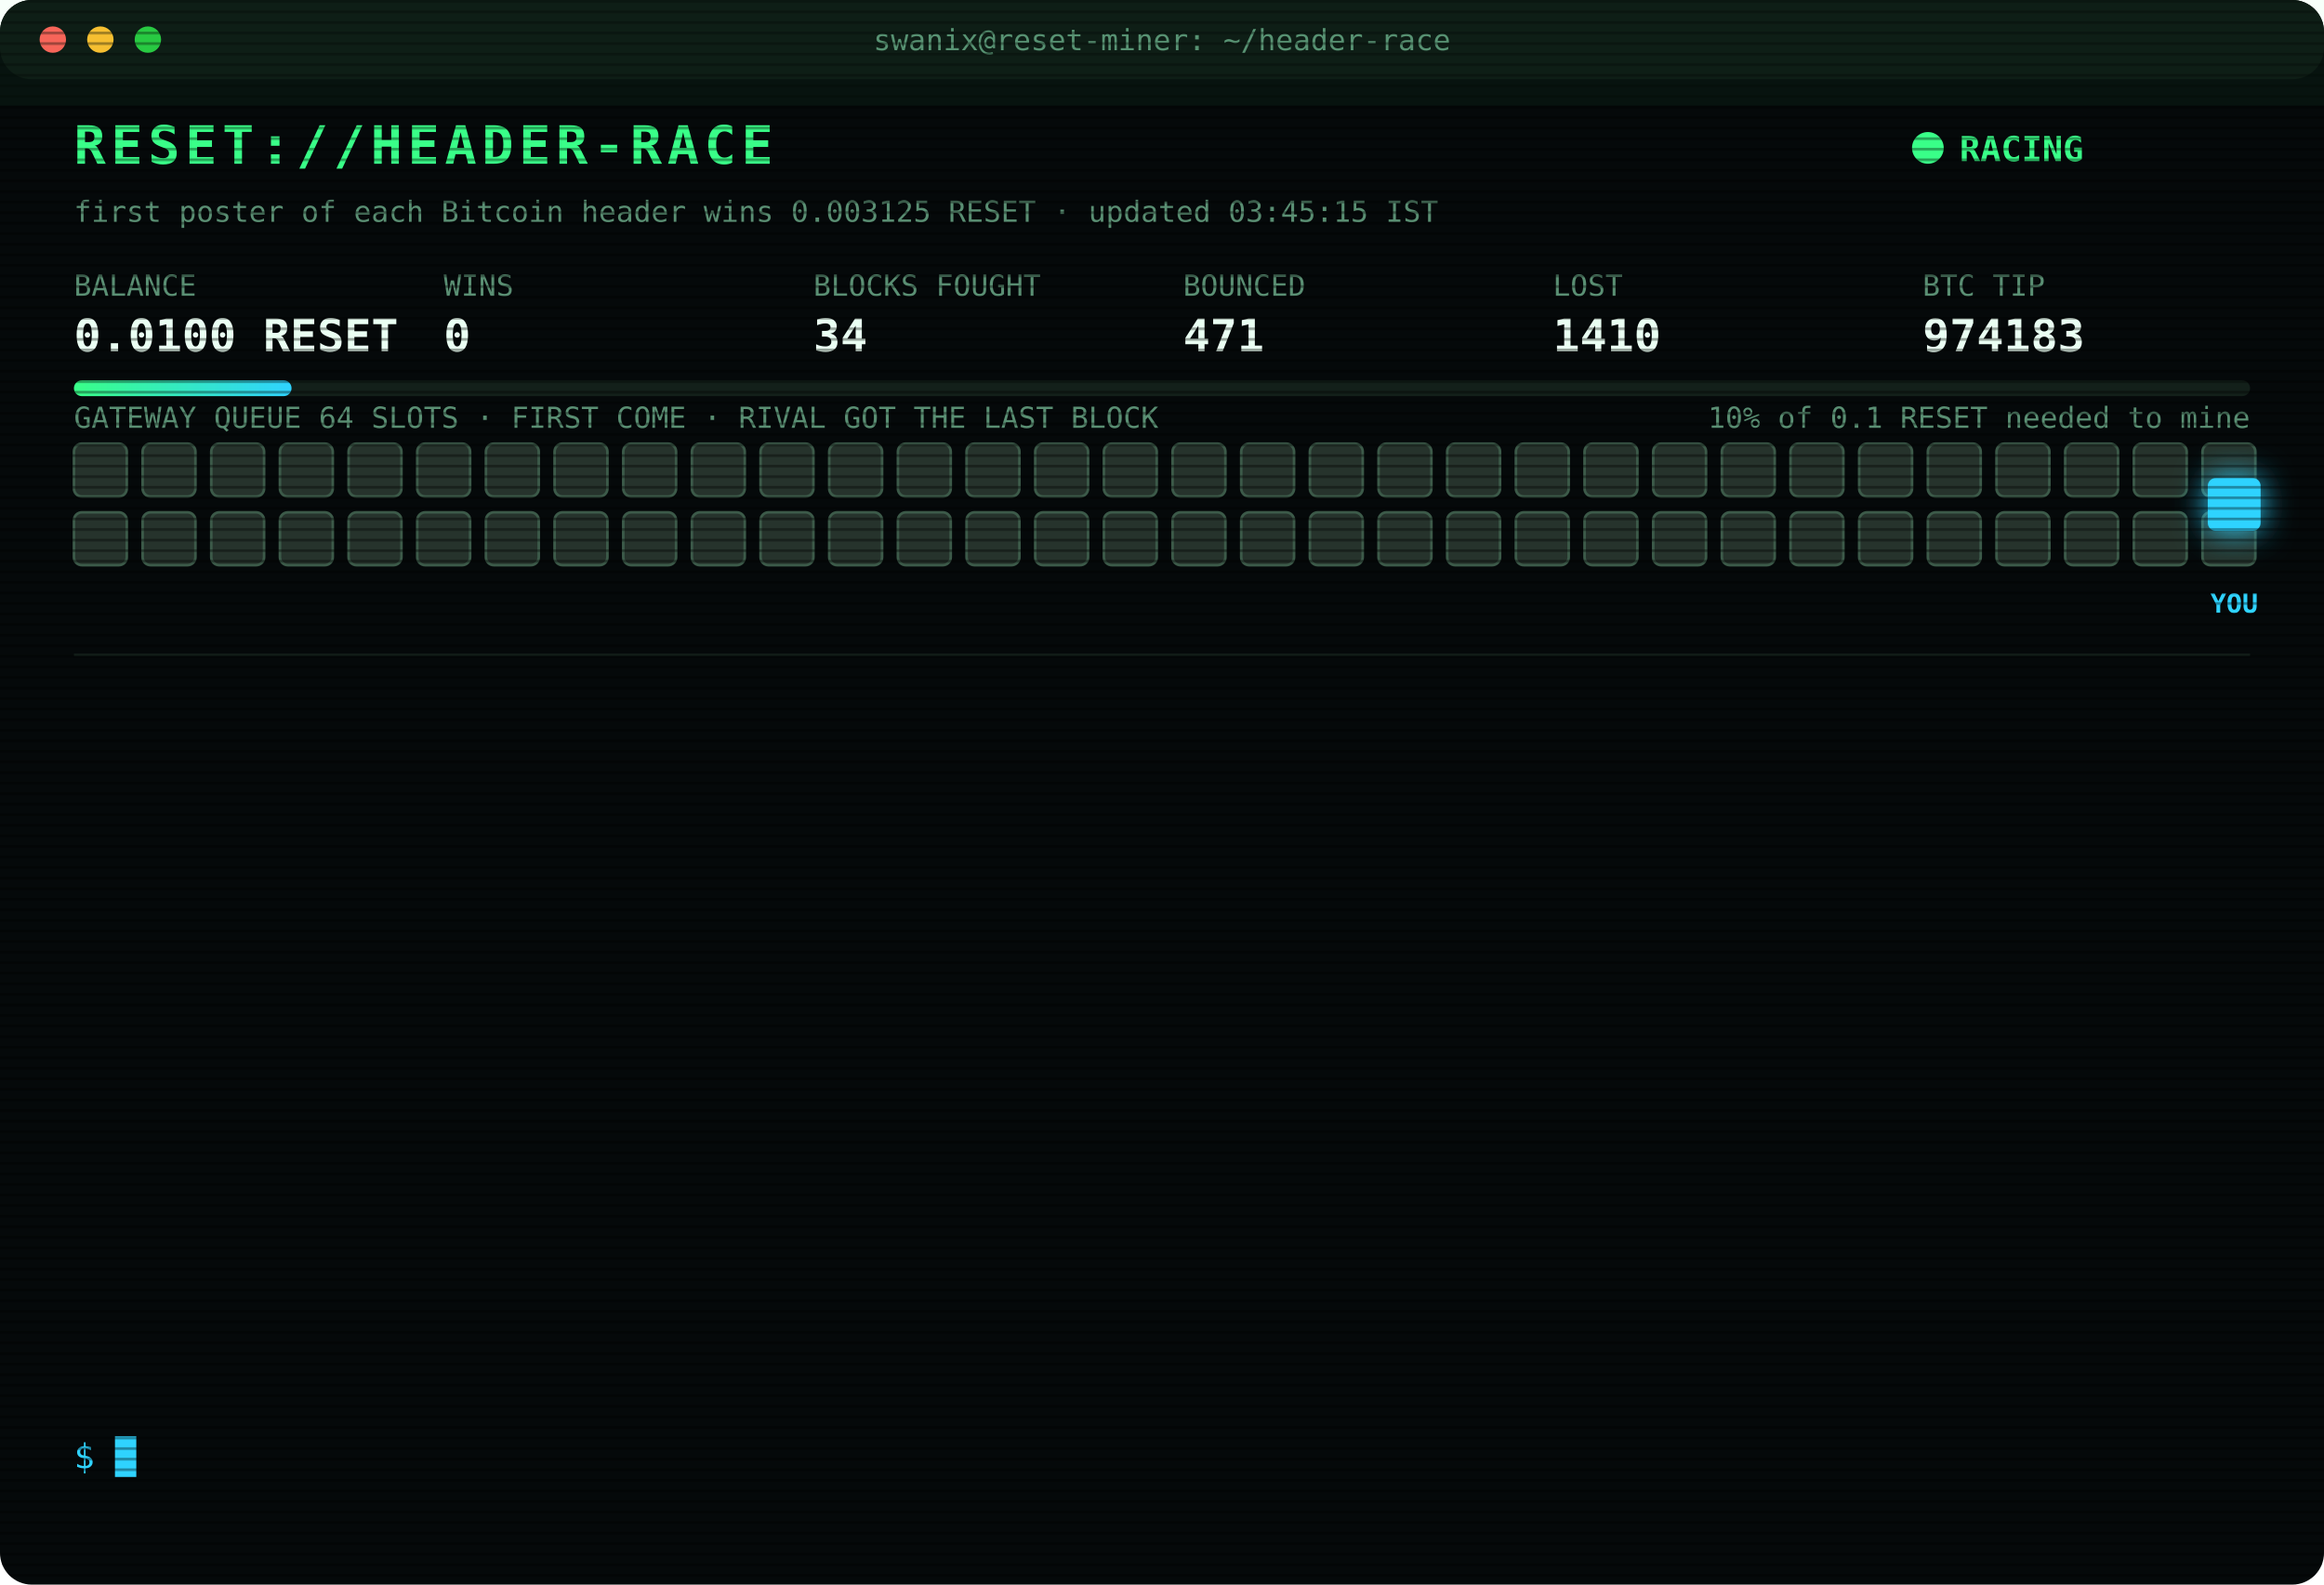
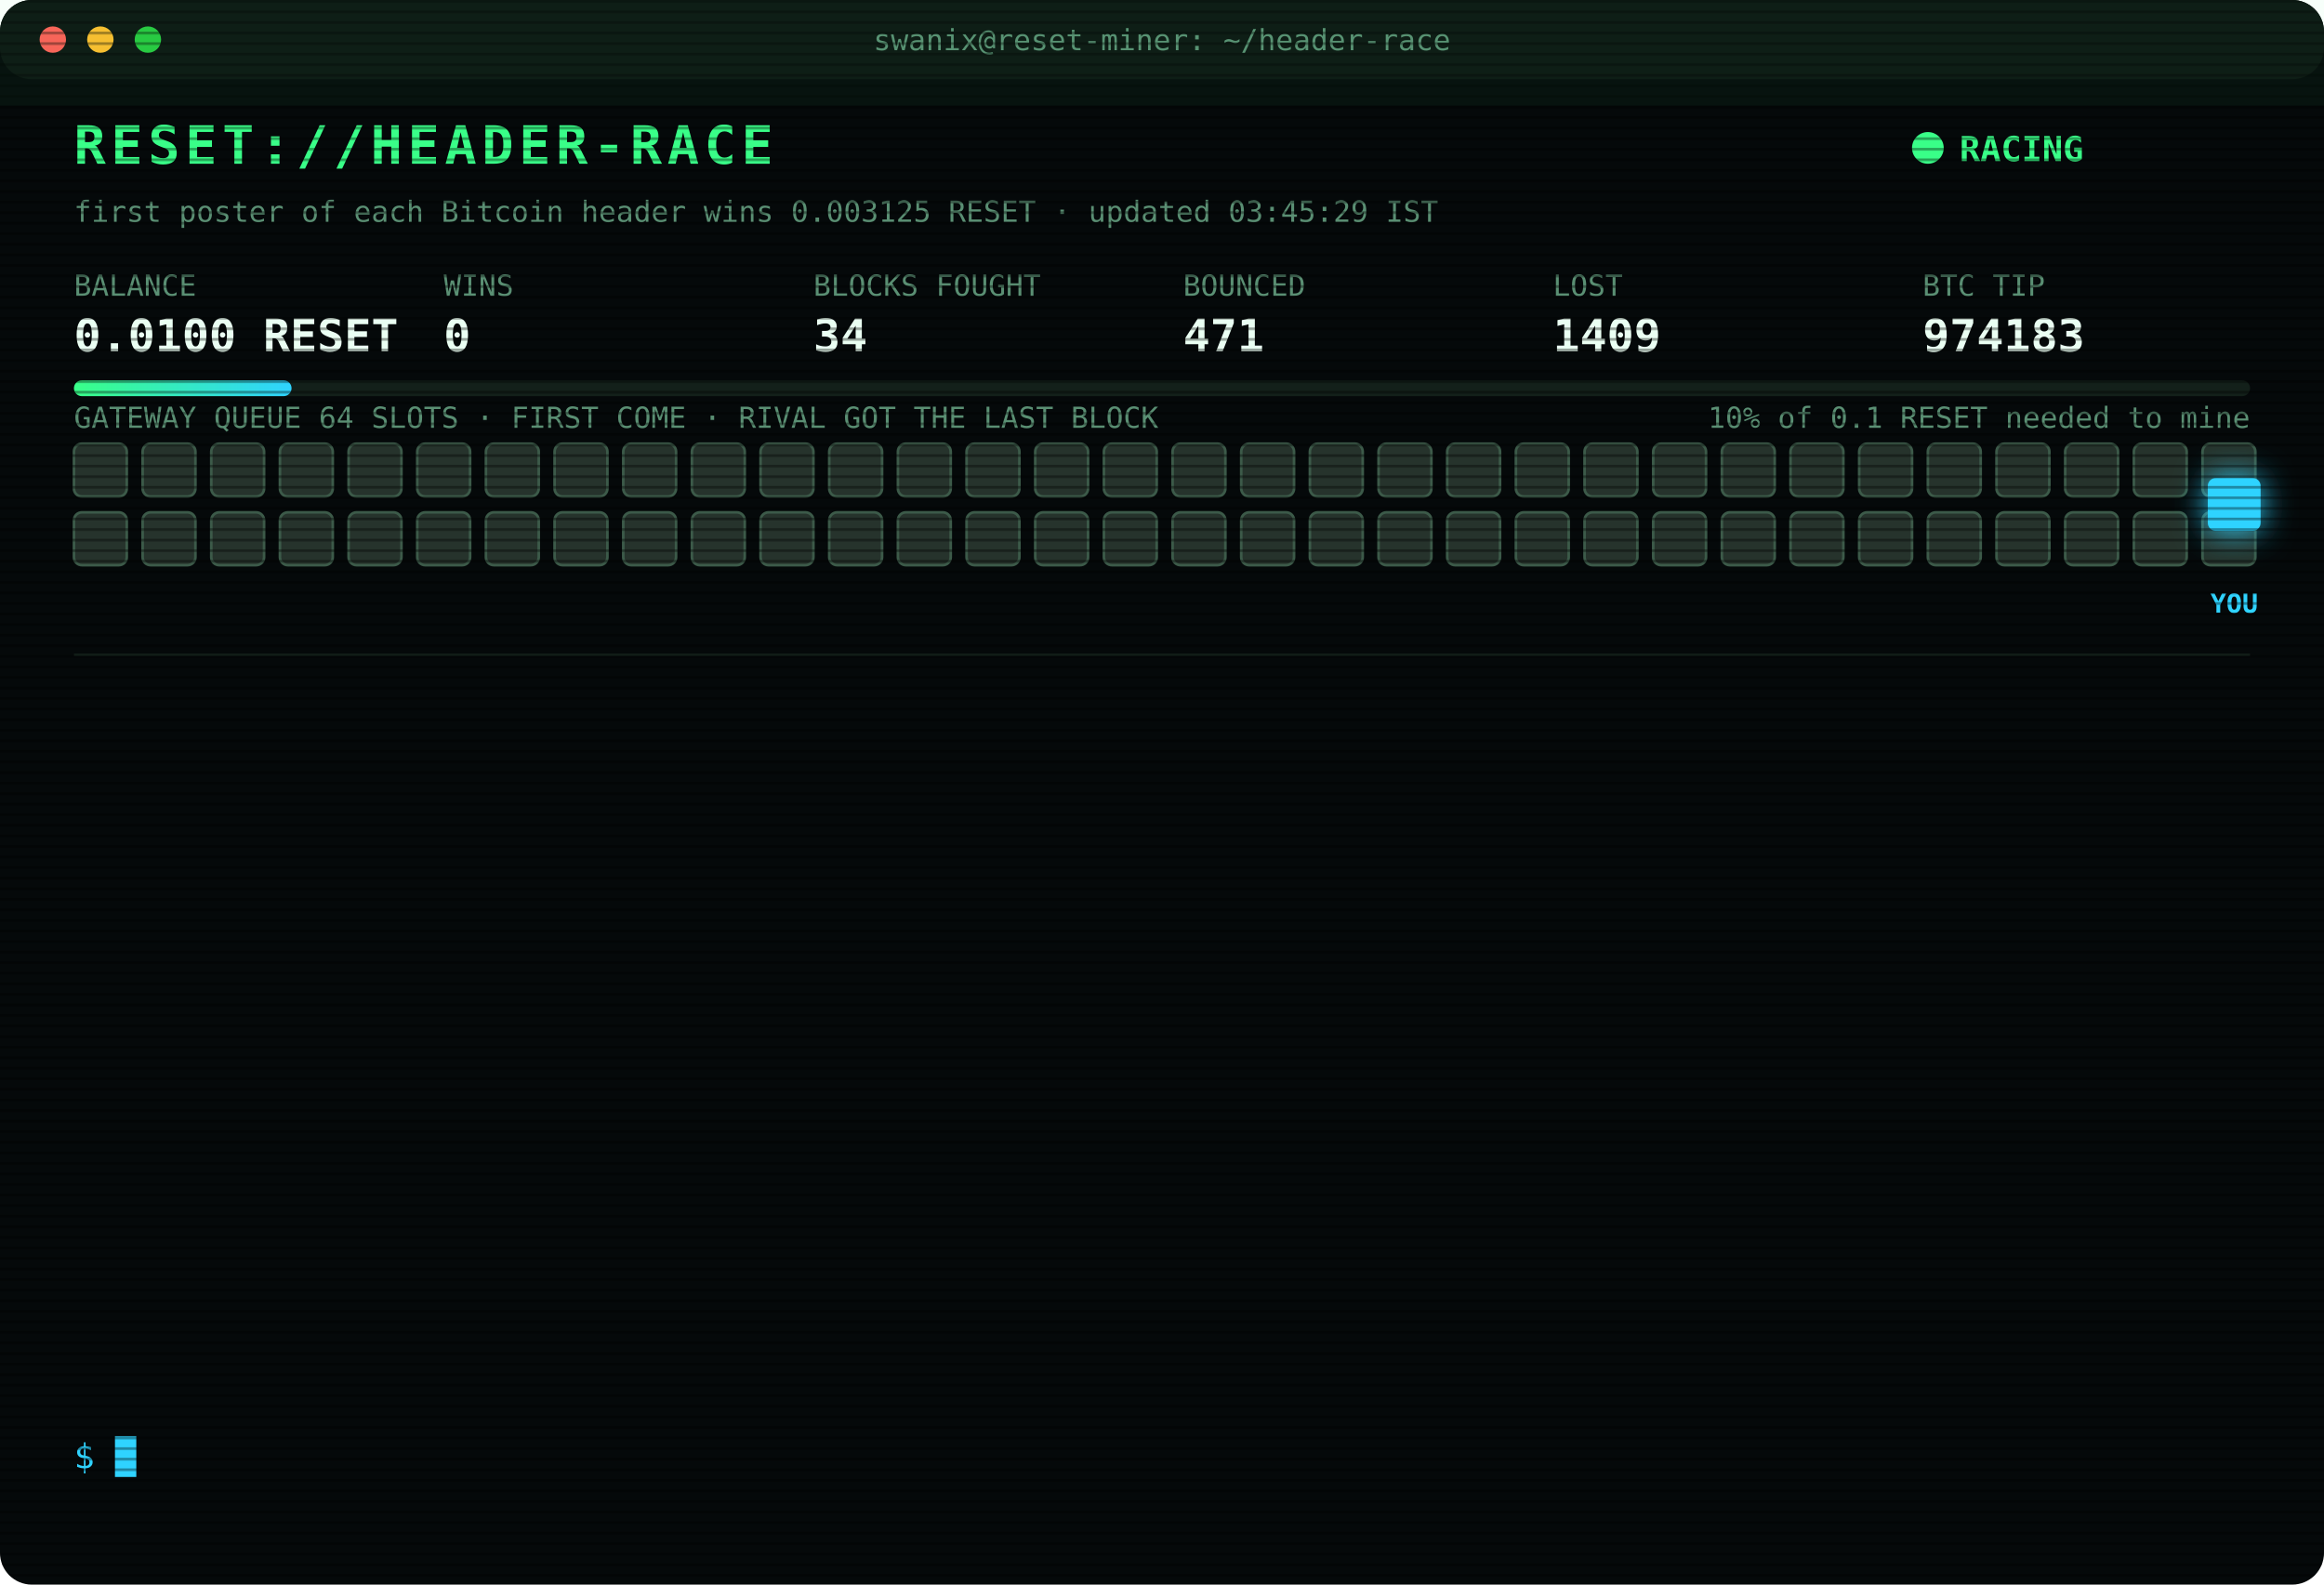
<svg xmlns="http://www.w3.org/2000/svg" width="880" height="600" viewBox="0 0 880 600" font-family="ui-monospace,SFMono-Regular,Menlo,Consolas,monospace">
  <style>
text{font-size:13px;fill:#7CFFB2}
.title{font-size:20px;font-weight:700;fill:#39FF88;letter-spacing:2px;animation:glitch 3s infinite steps(1)}
.sub{fill:#2fd3ff}.k{fill:#5a8f73;font-size:11px}.v{font-size:17px;font-weight:700;fill:#eafff3}
.ts{fill:#3f6b56}.boot{fill:#2fd3ff}.dim{fill:#5a8f73}.bad{fill:#ff4d6d}.warn{fill:#ffd23f}.mag{fill:#ff5cf0}.win{fill:#39FF88;font-weight:700}
.tag{font-size:10px;fill:#2fd3ff;font-weight:700}
.rival{fill:#26332c;stroke:#3c5a49;animation:jam 1.2s infinite alternate}
.idle{fill:#141c18;stroke:#22302a;animation:breathe 4s infinite}
.me{fill:#2fd3ff;filter:drop-shadow(0 0 6px #2fd3ff)}
.hover{animation:nudge 1.1s infinite ease-in-out}.bounce{animation:kick 1.4s infinite}
.ln{opacity:0;animation:in .4s forwards}
.cur{animation:blink 1s infinite steps(1)}
.scan{animation:scan 6s infinite linear}
.led{animation:blink 1.4s infinite}
@keyframes in{from{opacity:0;transform:translateX(-6px)}to{opacity:1;transform:none}}
@keyframes blink{50%{opacity:0}}
@keyframes jam{to{fill:#33463b}}
@keyframes breathe{50%{opacity:.4}}
@keyframes nudge{50%{transform:translateX(-10px)}}
@keyframes kick{0%,100%{transform:none}30%{transform:translateX(-14px)}55%{transform:translateX(10px) translateY(-6px)}}
@keyframes glitch{0%,92%{transform:none}93%{transform:translateX(2px);fill:#ff4d6d}95%{transform:translateX(-2px);fill:#2fd3ff}97%{transform:none}}
@keyframes scan{from{transform:translateY(-40px)}to{transform:translateY(600px)}}
</style>
  <defs>
    <pattern id="sl" width="4" height="4" patternUnits="userSpaceOnUse">
      <rect width="4" height="1" fill="#000" opacity=".35" />
    </pattern>
    <linearGradient id="bar">
      <stop offset="0" stop-color="#39FF88" />
      <stop offset="1" stop-color="#2fd3ff" />
    </linearGradient>
  </defs>
  <rect width="880" height="600" rx="12" fill="#05090a" />
  <rect width="880" height="30" rx="12" fill="#0d1512" />
  <circle cx="20" cy="15" r="5" fill="#ff5f57" />
  <circle cx="38" cy="15" r="5" fill="#febc2e" />
  <circle cx="56" cy="15" r="5" fill="#28c840" />
  <text x="440" y="19" text-anchor="middle" class="k">swanix@reset-miner: ~/header-race</text>
  <text x="28" y="62" class="title">RESET://HEADER-RACE</text>
  <circle class="led" cx="730" cy="56" r="6" fill="#39FF88" />
  <text x="742" y="61" class="win">RACING</text>
-   <text x="28" y="84" class="k">first poster of each Bitcoin header wins 0.003125 RESET · updated 03:45:15 IST</text>
+   <text x="28" y="84" class="k">first poster of each Bitcoin header wins 0.003125 RESET · updated 03:45:29 IST</text>
  <text x="28" y="112" class="k">BALANCE</text>
  <text x="28" y="133" class="v">0.0100 RESET</text>
  <text x="168" y="112" class="k">WINS</text>
  <text x="168" y="133" class="v">0</text>
  <text x="308" y="112" class="k">BLOCKS FOUGHT</text>
  <text x="308" y="133" class="v">34</text>
  <text x="448" y="112" class="k">BOUNCED</text>
  <text x="448" y="133" class="v">471</text>
  <text x="588" y="112" class="k">LOST</text>
-   <text x="588" y="133" class="v">1410</text>
+   <text x="588" y="133" class="v">1409</text>
  <text x="728" y="112" class="k">BTC TIP</text>
  <text x="728" y="133" class="v">974183</text>
  <rect x="28" y="144" width="824" height="6" rx="3" fill="#13201a" />
  <rect x="28" y="144" width="82.4" height="6" rx="3" fill="url(#bar)" />
  <text x="852" y="162" text-anchor="end" class="k">10% of 0.1 RESET needed to mine</text>
  <text x="28" y="162" class="k">GATEWAY QUEUE 64 SLOTS · FIRST COME · RIVAL GOT THE LAST BLOCK</text>
  <rect class="rival" x="28" y="168" width="20" height="20" rx="3" style="animation-delay:0.00s" />
  <rect class="rival" x="54" y="168" width="20" height="20" rx="3" style="animation-delay:0.05s" />
  <rect class="rival" x="80" y="168" width="20" height="20" rx="3" style="animation-delay:0.10s" />
  <rect class="rival" x="106" y="168" width="20" height="20" rx="3" style="animation-delay:0.15s" />
  <rect class="rival" x="132" y="168" width="20" height="20" rx="3" style="animation-delay:0.20s" />
  <rect class="rival" x="158" y="168" width="20" height="20" rx="3" style="animation-delay:0.25s" />
  <rect class="rival" x="184" y="168" width="20" height="20" rx="3" style="animation-delay:0.30s" />
  <rect class="rival" x="210" y="168" width="20" height="20" rx="3" style="animation-delay:0.35s" />
  <rect class="rival" x="236" y="168" width="20" height="20" rx="3" style="animation-delay:0.40s" />
  <rect class="rival" x="262" y="168" width="20" height="20" rx="3" style="animation-delay:0.45s" />
  <rect class="rival" x="288" y="168" width="20" height="20" rx="3" style="animation-delay:0.50s" />
  <rect class="rival" x="314" y="168" width="20" height="20" rx="3" style="animation-delay:0.55s" />
  <rect class="rival" x="340" y="168" width="20" height="20" rx="3" style="animation-delay:0.60s" />
  <rect class="rival" x="366" y="168" width="20" height="20" rx="3" style="animation-delay:0.65s" />
  <rect class="rival" x="392" y="168" width="20" height="20" rx="3" style="animation-delay:0.70s" />
  <rect class="rival" x="418" y="168" width="20" height="20" rx="3" style="animation-delay:0.75s" />
  <rect class="rival" x="444" y="168" width="20" height="20" rx="3" style="animation-delay:0.80s" />
  <rect class="rival" x="470" y="168" width="20" height="20" rx="3" style="animation-delay:0.85s" />
  <rect class="rival" x="496" y="168" width="20" height="20" rx="3" style="animation-delay:0.90s" />
  <rect class="rival" x="522" y="168" width="20" height="20" rx="3" style="animation-delay:0.95s" />
  <rect class="rival" x="548" y="168" width="20" height="20" rx="3" style="animation-delay:1.00s" />
  <rect class="rival" x="574" y="168" width="20" height="20" rx="3" style="animation-delay:1.05s" />
  <rect class="rival" x="600" y="168" width="20" height="20" rx="3" style="animation-delay:1.10s" />
  <rect class="rival" x="626" y="168" width="20" height="20" rx="3" style="animation-delay:1.15s" />
  <rect class="rival" x="652" y="168" width="20" height="20" rx="3" style="animation-delay:1.20s" />
  <rect class="rival" x="678" y="168" width="20" height="20" rx="3" style="animation-delay:1.25s" />
  <rect class="rival" x="704" y="168" width="20" height="20" rx="3" style="animation-delay:1.30s" />
  <rect class="rival" x="730" y="168" width="20" height="20" rx="3" style="animation-delay:1.35s" />
  <rect class="rival" x="756" y="168" width="20" height="20" rx="3" style="animation-delay:1.40s" />
  <rect class="rival" x="782" y="168" width="20" height="20" rx="3" style="animation-delay:1.45s" />
  <rect class="rival" x="808" y="168" width="20" height="20" rx="3" style="animation-delay:1.50s" />
  <rect class="rival" x="834" y="168" width="20" height="20" rx="3" style="animation-delay:1.55s" />
  <rect class="rival" x="28" y="194" width="20" height="20" rx="3" style="animation-delay:1.60s" />
  <rect class="rival" x="54" y="194" width="20" height="20" rx="3" style="animation-delay:1.65s" />
  <rect class="rival" x="80" y="194" width="20" height="20" rx="3" style="animation-delay:1.70s" />
  <rect class="rival" x="106" y="194" width="20" height="20" rx="3" style="animation-delay:1.75s" />
  <rect class="rival" x="132" y="194" width="20" height="20" rx="3" style="animation-delay:1.80s" />
  <rect class="rival" x="158" y="194" width="20" height="20" rx="3" style="animation-delay:1.85s" />
  <rect class="rival" x="184" y="194" width="20" height="20" rx="3" style="animation-delay:1.90s" />
  <rect class="rival" x="210" y="194" width="20" height="20" rx="3" style="animation-delay:1.95s" />
  <rect class="rival" x="236" y="194" width="20" height="20" rx="3" style="animation-delay:2.00s" />
  <rect class="rival" x="262" y="194" width="20" height="20" rx="3" style="animation-delay:2.05s" />
  <rect class="rival" x="288" y="194" width="20" height="20" rx="3" style="animation-delay:2.10s" />
  <rect class="rival" x="314" y="194" width="20" height="20" rx="3" style="animation-delay:2.15s" />
  <rect class="rival" x="340" y="194" width="20" height="20" rx="3" style="animation-delay:2.20s" />
  <rect class="rival" x="366" y="194" width="20" height="20" rx="3" style="animation-delay:2.25s" />
  <rect class="rival" x="392" y="194" width="20" height="20" rx="3" style="animation-delay:2.30s" />
  <rect class="rival" x="418" y="194" width="20" height="20" rx="3" style="animation-delay:2.35s" />
  <rect class="rival" x="444" y="194" width="20" height="20" rx="3" style="animation-delay:2.40s" />
  <rect class="rival" x="470" y="194" width="20" height="20" rx="3" style="animation-delay:2.45s" />
  <rect class="rival" x="496" y="194" width="20" height="20" rx="3" style="animation-delay:2.50s" />
  <rect class="rival" x="522" y="194" width="20" height="20" rx="3" style="animation-delay:2.55s" />
  <rect class="rival" x="548" y="194" width="20" height="20" rx="3" style="animation-delay:2.60s" />
  <rect class="rival" x="574" y="194" width="20" height="20" rx="3" style="animation-delay:2.65s" />
  <rect class="rival" x="600" y="194" width="20" height="20" rx="3" style="animation-delay:2.70s" />
  <rect class="rival" x="626" y="194" width="20" height="20" rx="3" style="animation-delay:2.75s" />
  <rect class="rival" x="652" y="194" width="20" height="20" rx="3" style="animation-delay:2.80s" />
  <rect class="rival" x="678" y="194" width="20" height="20" rx="3" style="animation-delay:2.85s" />
  <rect class="rival" x="704" y="194" width="20" height="20" rx="3" style="animation-delay:2.90s" />
  <rect class="rival" x="730" y="194" width="20" height="20" rx="3" style="animation-delay:2.95s" />
  <rect class="rival" x="756" y="194" width="20" height="20" rx="3" style="animation-delay:3.00s" />
  <rect class="rival" x="782" y="194" width="20" height="20" rx="3" style="animation-delay:3.05s" />
  <rect class="rival" x="808" y="194" width="20" height="20" rx="3" style="animation-delay:3.10s" />
  <rect class="rival" x="834" y="194" width="20" height="20" rx="3" style="animation-delay:3.15s" />
  <g class="hover">
    <rect class="me" x="836" y="181" width="20" height="20" rx="3" />
    <text class="tag" x="846" y="232" text-anchor="middle">YOU</text>
  </g>
  <line x1="28" x2="852" y1="248" y2="248" stroke="#13201a" />
  <g class="ln" style="animation-delay:0.40s">
    <text x="28" y="270" class="ts">02:02:09</text>
    <text x="104" y="270" class="bad">[LOST] #974174 taken by a rival miner</text>
  </g>
  <g class="ln" style="animation-delay:0.65s">
    <text x="28" y="292" class="ts">02:19:41</text>
    <text x="104" y="292" class="bad">[LOST] #974175 taken by a rival miner</text>
  </g>
  <g class="ln" style="animation-delay:0.90s">
    <text x="28" y="314" class="ts">02:23:58</text>
    <text x="104" y="314" class="bad">[REJECTED] #974177 The network already has these headers.</text>
  </g>
  <g class="ln" style="animation-delay:1.15s">
    <text x="28" y="336" class="ts">02:23:58</text>
    <text x="104" y="336" class="bad">[LOST] #974176 taken by a rival miner</text>
  </g>
  <g class="ln" style="animation-delay:1.40s">
    <text x="28" y="358" class="ts">02:24:32</text>
    <text x="104" y="358" class="bad">[LOST] #974177 taken by a rival miner</text>
  </g>
  <g class="ln" style="animation-delay:1.65s">
    <text x="28" y="380" class="ts">02:35:10</text>
    <text x="104" y="380" class="bad">[LOST] #974178 taken by a rival miner</text>
  </g>
  <g class="ln" style="animation-delay:1.90s">
    <text x="28" y="402" class="ts">02:56:12</text>
    <text x="104" y="402" class="bad">[LOST] #974179 taken by a rival miner</text>
  </g>
  <g class="ln" style="animation-delay:2.15s">
    <text x="28" y="424" class="ts">03:00:50</text>
    <text x="104" y="424" class="bad">[LOST] #974180 taken by a rival miner</text>
  </g>
  <g class="ln" style="animation-delay:2.40s">
    <text x="28" y="446" class="ts">03:10:32</text>
    <text x="104" y="446" class="dim">[STINT END] calls 789 · wins 0</text>
  </g>
  <g class="ln" style="animation-delay:2.65s">
    <text x="28" y="468" class="ts">03:15:27</text>
    <text x="104" y="468" class="boot">[BOOT] racer v3 online · 3 feeds · stint 340m</text>
  </g>
  <g class="ln" style="animation-delay:2.90s">
    <text x="28" y="490" class="ts">03:18:47</text>
    <text x="104" y="490" class="bad">[LOST] #974181 taken by a rival miner</text>
  </g>
  <g class="ln" style="animation-delay:3.15s">
    <text x="28" y="512" class="ts">03:31:38</text>
    <text x="104" y="512" class="bad">[LOST] #974182 taken by a rival miner</text>
  </g>
  <g class="ln" style="animation-delay:3.40s">
    <text x="28" y="534" class="ts">03:45:15</text>
    <text x="104" y="534" class="bad">[LOST] #974183 taken by a rival miner</text>
  </g>
  <text x="28" y="556" class="sub">$ <tspan class="cur">█</tspan>
  </text>
  <rect width="880" height="600" rx="12" fill="url(#sl)" pointer-events="none" />
  <rect class="scan" width="880" height="40" fill="#39FF88" opacity=".04" />
</svg>
